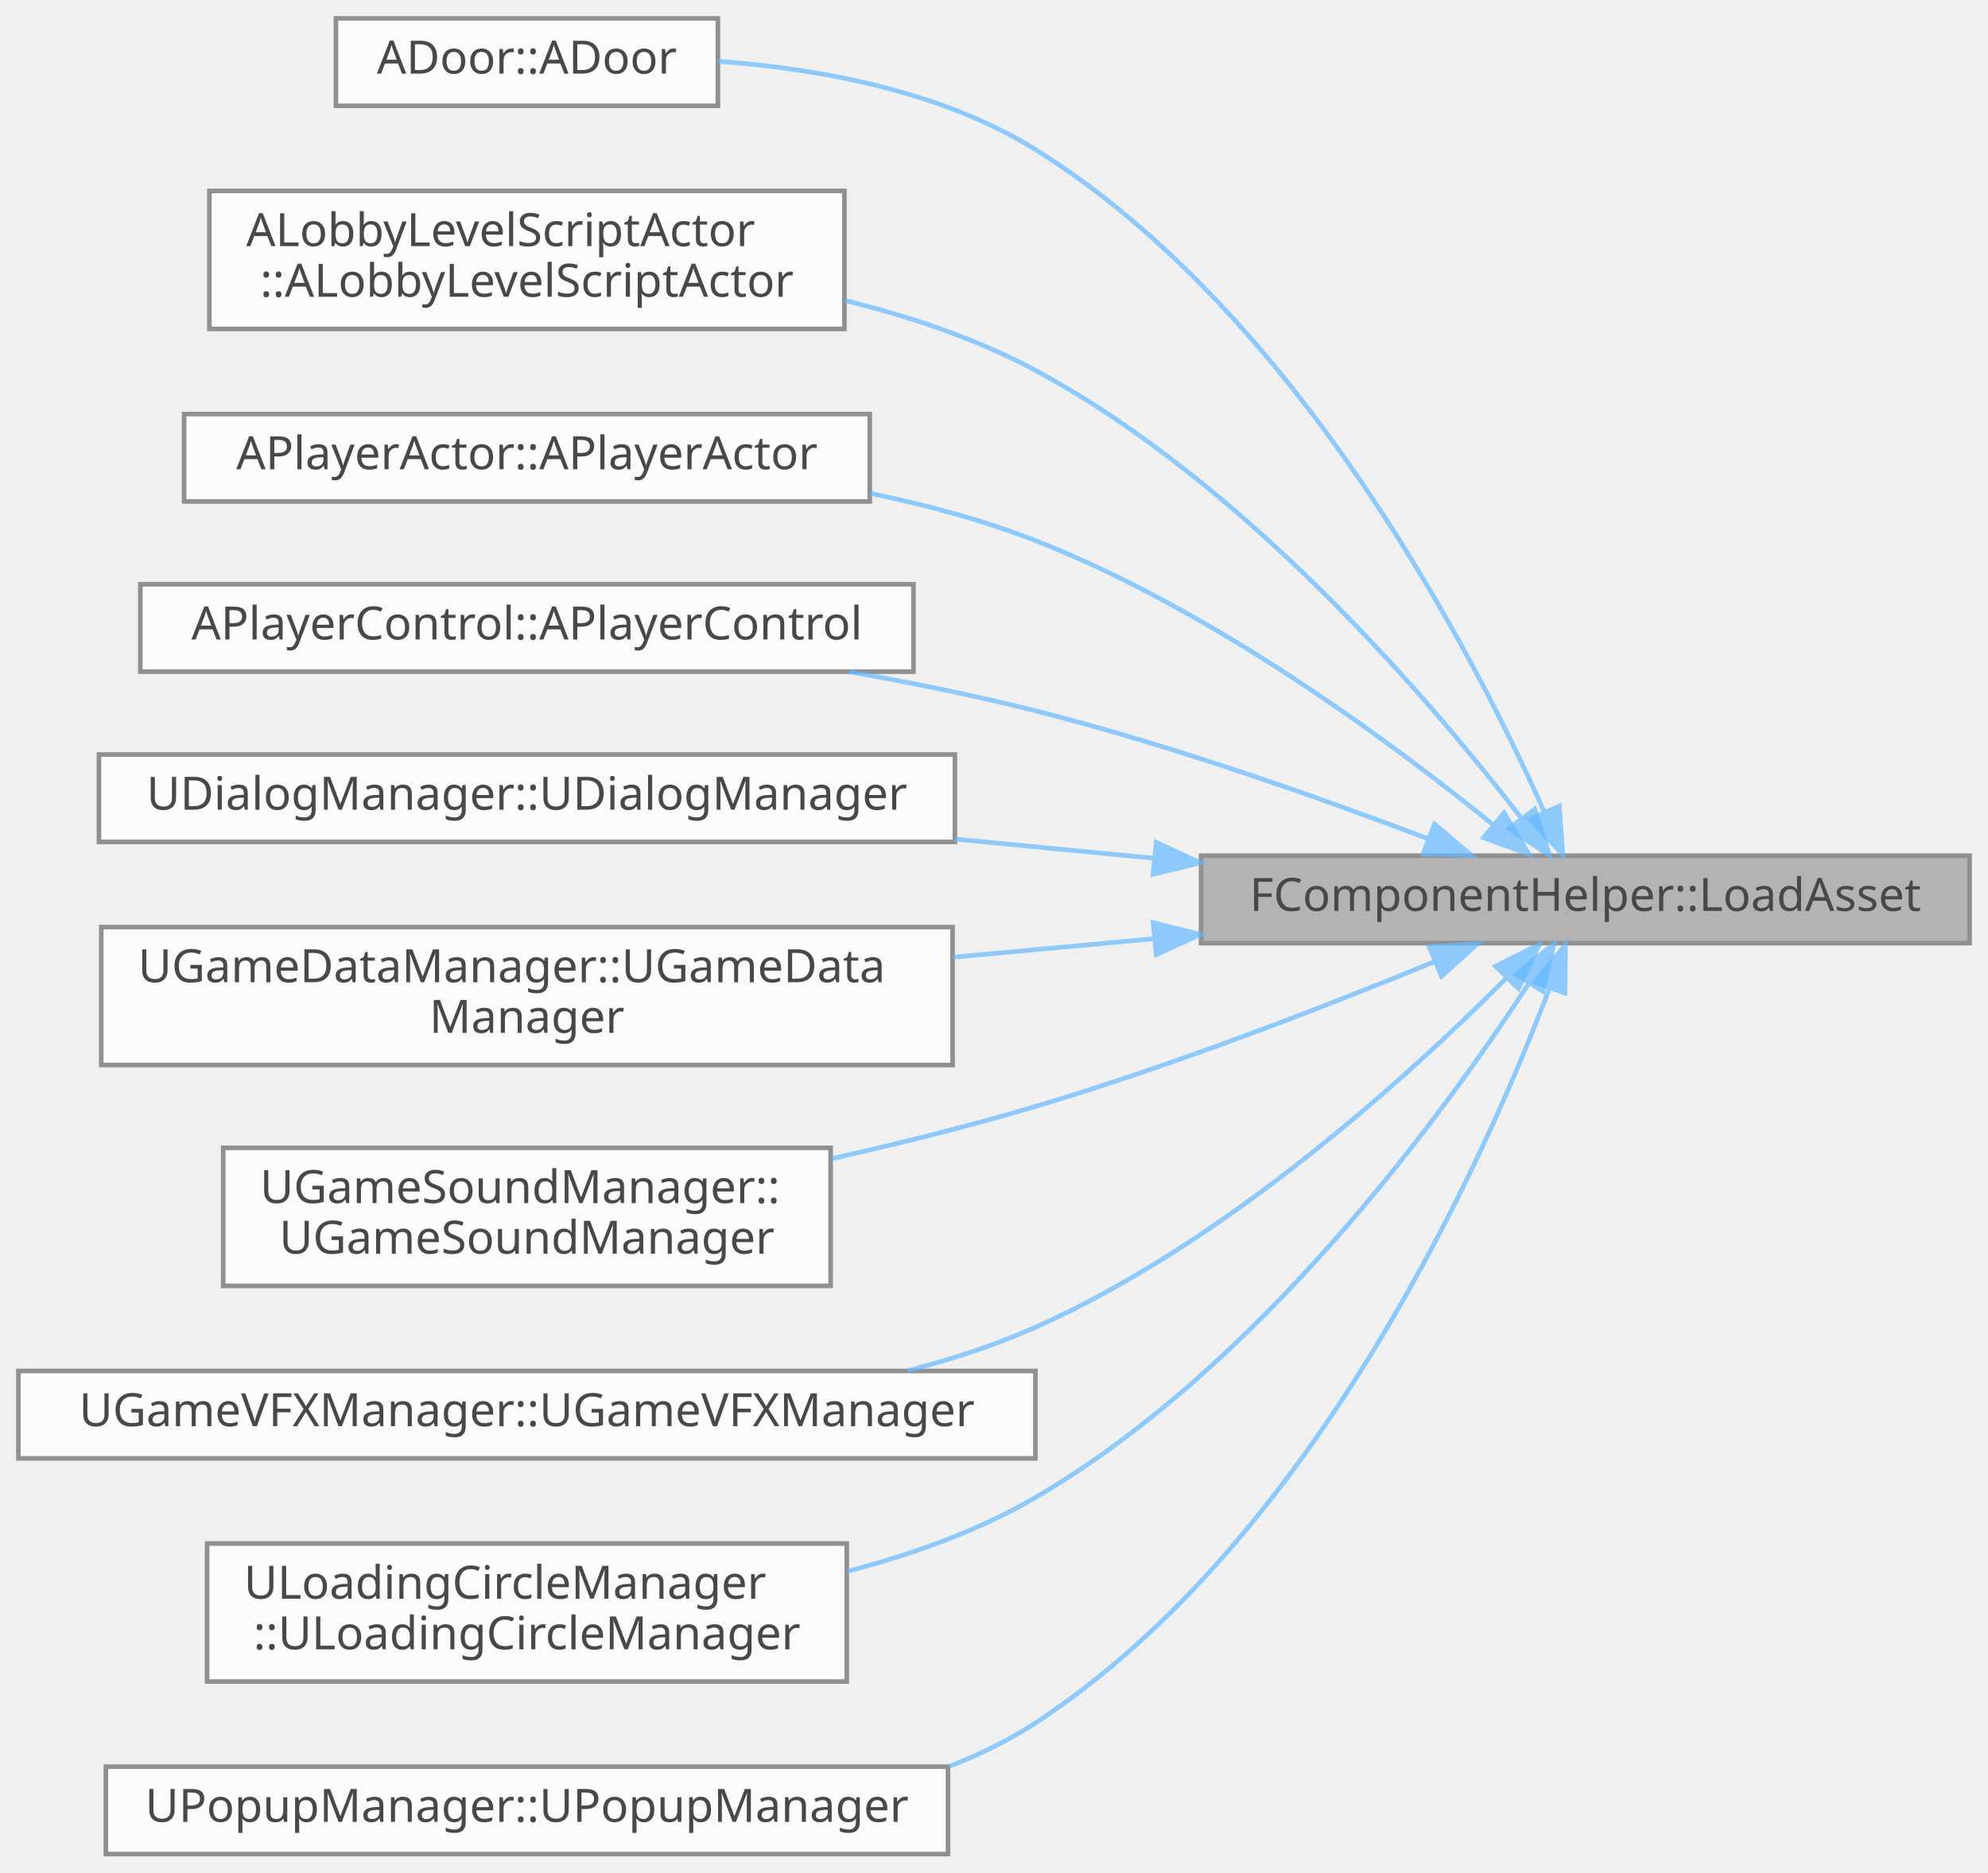
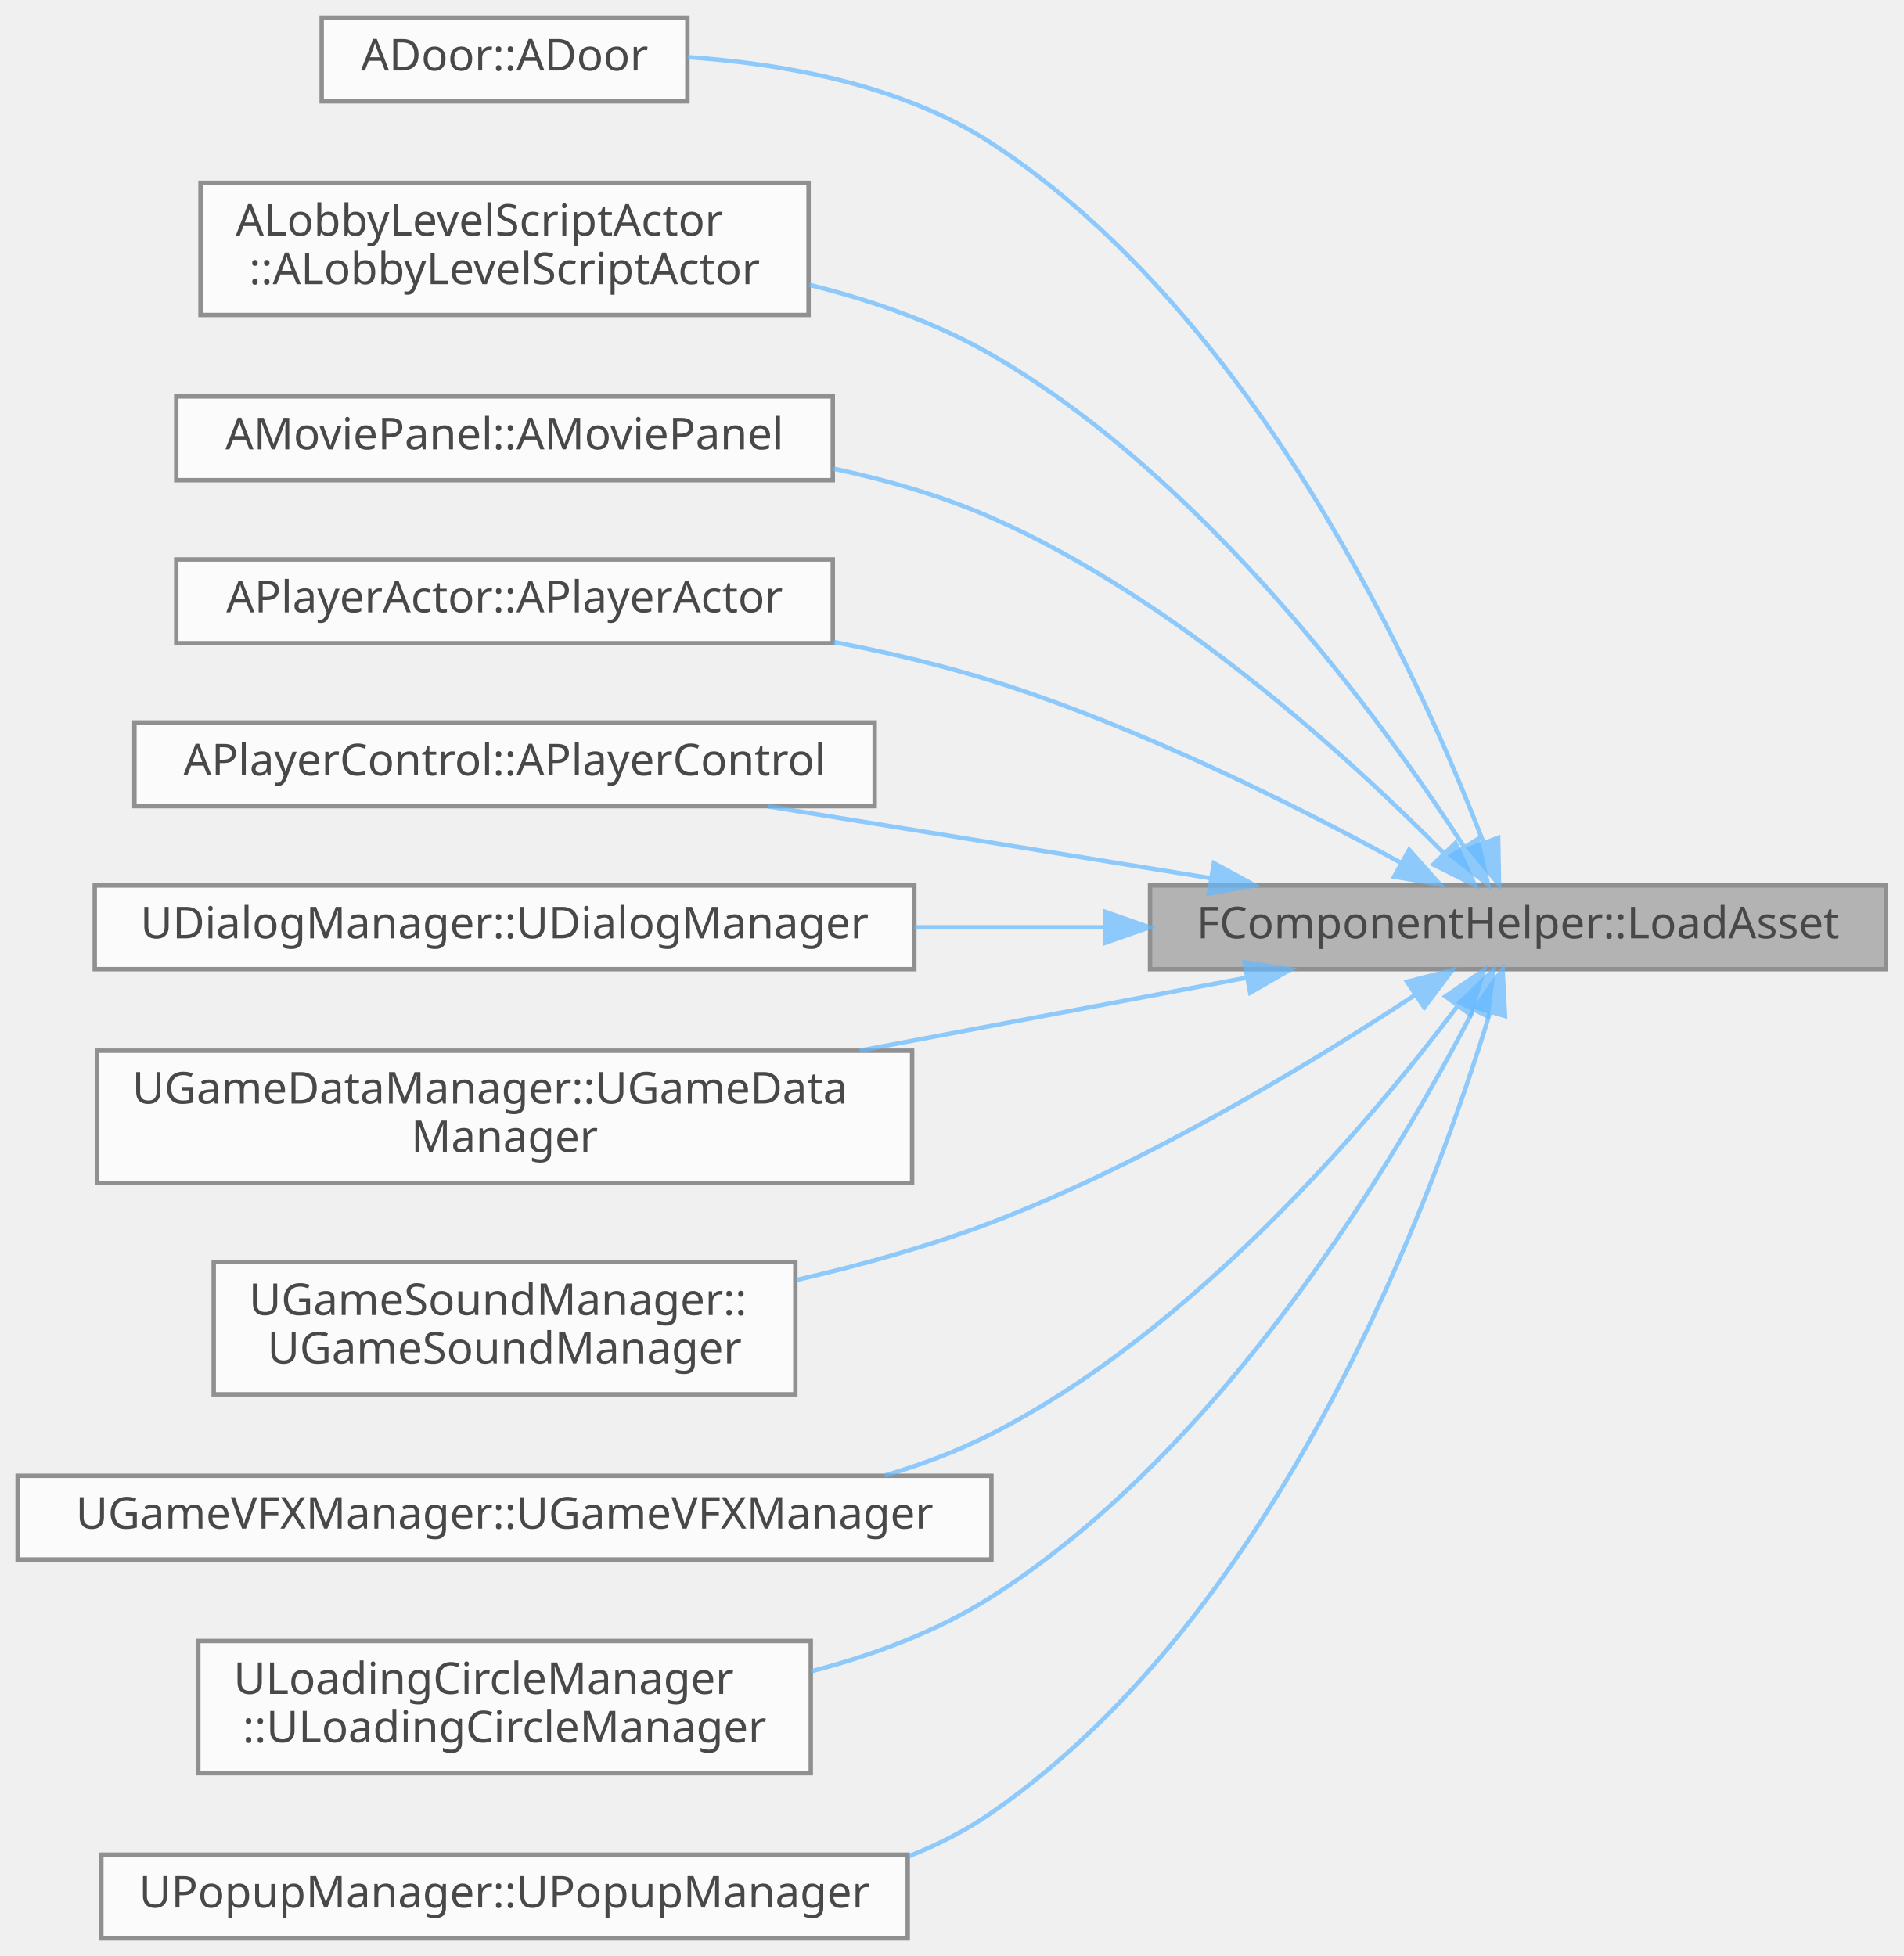
- <svg xmlns="http://www.w3.org/2000/svg" xmlns:xlink="http://www.w3.org/1999/xlink" width="432pt" height="407pt" viewBox="0.00 0.00 432.00 407.00">
+ <svg xmlns="http://www.w3.org/2000/svg" xmlns:xlink="http://www.w3.org/1999/xlink" width="432pt" height="444pt" viewBox="0.00 0.00 432.00 444.00">
  <svg id="main" version="1.1" xml:space="preserve">
    <style type="text/css">
.node, .edge {opacity: 0.7;}
.node.selected, .edge.selected {opacity: 1;}
.edge:hover path { stroke: red; }
.edge:hover polygon { stroke: red; fill: red; }
</style>
    <svg id="graph" class="graph">
-       <g id="graph0" class="graph" transform="scale(1 1) rotate(0) translate(4 403)">
+       <g id="graph0" class="graph" transform="scale(1 1) rotate(0) translate(4 440)">
        <g id="Node000001" class="node">
          <g id="a_Node000001">
            <a xlink:title=" ">
-               <polygon fill="#999999" stroke="#666666" points="424,-217 257,-217 257,-198 424,-198 424,-217" />
-               <text text-anchor="middle" x="340.5" y="-205" font-family="Malgun Gothic" font-size="10.00">FComponentHelper::LoadAsset</text>
+               <polygon fill="#999999" stroke="#666666" points="424,-239 257,-239 257,-220 424,-220 424,-239" />
+               <text text-anchor="middle" x="340.5" y="-227" font-family="Malgun Gothic" font-size="10.00">FComponentHelper::LoadAsset</text>
            </a>
          </g>
        </g>
        <g id="Node000002" class="node">
          <g id="a_Node000002">
            <a xlink:href="classADoor.html#a58a76e91232834c1f9be0f6f0aea3c6e" target="_top" xlink:title=" ">
-               <polygon fill="white" stroke="#666666" points="152,-399 69,-399 69,-380 152,-380 152,-399" />
-               <text text-anchor="middle" x="110.5" y="-387" font-family="Malgun Gothic" font-size="10.00">ADoor::ADoor</text>
+               <polygon fill="white" stroke="#666666" points="152,-436 69,-436 69,-417 152,-417 152,-436" />
+               <text text-anchor="middle" x="110.5" y="-424" font-family="Malgun Gothic" font-size="10.00">ADoor::ADoor</text>
            </a>
          </g>
        </g>
        <g id="edge1_Node000001_Node000002" class="edge">
          <g id="a_edge1_Node000001_Node000002">
            <a xlink:title=" ">
-               <path fill="none" stroke="#63b8ff" d="M331.49,-226.74C315.86,-261.66 277.79,-335.13 221,-370.5 200.53,-383.25 173.94,-388.08 152.09,-389.68" />
-               <polygon fill="#63b8ff" stroke="#63b8ff" points="334.84,-227.79 335.61,-217.22 328.42,-225 334.84,-227.79" />
+               <path fill="none" stroke="#63b8ff" d="M332.6,-248.92C318.23,-286.35 281.29,-368.2 221,-407.5 200.71,-420.72 174,-425.55 152.04,-427.03" />
+               <polygon fill="#63b8ff" stroke="#63b8ff" points="336,-249.82 336.2,-239.22 329.44,-247.38 336,-249.82" />
            </a>
          </g>
        </g>
        <g id="Node000003" class="node">
          <g id="a_Node000003">
            <a xlink:href="classALobbyLevelScriptActor.html#acc03c667f783a3c2184e4de3e21e4de1" target="_top" xlink:title=" ">
-               <polygon fill="white" stroke="#666666" points="179.5,-361.5 41.5,-361.5 41.5,-331.5 179.5,-331.5 179.5,-361.5" />
-               <text text-anchor="start" x="49.5" y="-349.5" font-family="Malgun Gothic" font-size="10.00">ALobbyLevelScriptActor</text>
-               <text text-anchor="middle" x="110.5" y="-338.5" font-family="Malgun Gothic" font-size="10.00">::ALobbyLevelScriptActor</text>
+               <polygon fill="white" stroke="#666666" points="179.5,-398.5 41.5,-398.5 41.5,-368.5 179.5,-368.5 179.5,-398.5" />
+               <text text-anchor="start" x="49.5" y="-386.5" font-family="Malgun Gothic" font-size="10.00">ALobbyLevelScriptActor</text>
+               <text text-anchor="middle" x="110.5" y="-375.5" font-family="Malgun Gothic" font-size="10.00">::ALobbyLevelScriptActor</text>
            </a>
          </g>
        </g>
        <g id="edge2_Node000001_Node000003" class="edge">
          <g id="a_edge2_Node000001_Node000003">
            <a xlink:title=" ">
-               <path fill="none" stroke="#63b8ff" d="M326.62,-225.13C306.88,-250.78 266.63,-297.98 221,-322.5 208.31,-329.32 193.81,-334.2 179.61,-337.69" />
-               <polygon fill="#63b8ff" stroke="#63b8ff" points="329.5,-227.13 332.72,-217.03 323.9,-222.92 329.5,-227.13" />
+               <path fill="none" stroke="#63b8ff" d="M328.25,-247.81C309.67,-276.43 269.71,-331.37 221,-359.5 208.44,-366.75 193.92,-371.81 179.64,-375.35" />
+               <polygon fill="#63b8ff" stroke="#63b8ff" points="331.32,-249.51 333.72,-239.19 325.41,-245.77 331.32,-249.51" />
            </a>
          </g>
        </g>
        <g id="Node000004" class="node">
          <g id="a_Node000004">
+             <a xlink:href="classAMoviePanel.html#ac9ca20b496764a36198d7c17379fd768" target="_top" xlink:title=" ">
+               <polygon fill="white" stroke="#666666" points="185,-350 36,-350 36,-331 185,-331 185,-350" />
+               <text text-anchor="middle" x="110.5" y="-338" font-family="Malgun Gothic" font-size="10.00">AMoviePanel::AMoviePanel</text>
+             </a>
+           </g>
+         </g>
+         <g id="edge3_Node000001_Node000004" class="edge">
+           <g id="a_edge3_Node000001_Node000004">
+             <a xlink:title=" ">
+               <path fill="none" stroke="#63b8ff" d="M323.56,-246.45C302.34,-267.89 262.61,-304.21 221,-322.5 209.8,-327.42 197.42,-331.01 185.13,-333.62" />
+               <polygon fill="#63b8ff" stroke="#63b8ff" points="326.31,-248.65 330.76,-239.03 321.28,-243.77 326.31,-248.65" />
+             </a>
+           </g>
+         </g>
+         <g id="Node000005" class="node">
+           <g id="a_Node000005">
            <a xlink:href="classAPlayerActor.html#addb91f2966d3e68a79699ba89be0a659" target="_top" xlink:title=" ">
              <polygon fill="white" stroke="#666666" points="185,-313 36,-313 36,-294 185,-294 185,-313" />
              <text text-anchor="middle" x="110.5" y="-301" font-family="Malgun Gothic" font-size="10.00">APlayerActor::APlayerActor</text>
            </a>
          </g>
        </g>
-         <g id="edge3_Node000001_Node000004" class="edge">
-           <g id="a_edge3_Node000001_Node000004">
-             <a xlink:title=" ">
-               <path fill="none" stroke="#63b8ff" d="M320.32,-223.85C298,-241.95 259.28,-270.54 221,-285.5 209.7,-289.92 197.32,-293.25 185.09,-295.77" />
-               <polygon fill="#63b8ff" stroke="#63b8ff" points="322.83,-226.32 328.31,-217.25 318.37,-220.92 322.83,-226.32" />
-             </a>
-           </g>
-         </g>
-         <g id="Node000005" class="node">
-           <g id="a_Node000005">
+         <g id="edge4_Node000001_Node000005" class="edge">
+           <g id="a_edge4_Node000001_Node000005">
+             <a xlink:title=" ">
+               <path fill="none" stroke="#63b8ff" d="M313.9,-244.17C290.45,-256.97 254.41,-275.08 221,-285.5 209.6,-289.05 197.29,-291.94 185.2,-294.28" />
+               <polygon fill="#63b8ff" stroke="#63b8ff" points="315.79,-247.12 322.83,-239.21 312.39,-241 315.79,-247.12" />
+             </a>
+           </g>
+         </g>
+         <g id="Node000006" class="node">
+           <g id="a_Node000006">
            <a xlink:href="classAPlayerControl.html#ad52af79fddcd1253723313ab75eec84c" target="_top" xlink:title=" ">
              <polygon fill="white" stroke="#666666" points="194.5,-276 26.5,-276 26.5,-257 194.5,-257 194.5,-276" />
              <text text-anchor="middle" x="110.5" y="-264" font-family="Malgun Gothic" font-size="10.00">APlayerControl::APlayerControl</text>
            </a>
          </g>
        </g>
-         <g id="edge4_Node000001_Node000005" class="edge">
-           <g id="a_edge4_Node000001_Node000005">
-             <a xlink:title=" ">
-               <path fill="none" stroke="#63b8ff" d="M306.31,-220.69C282.81,-229.6 250.36,-241.07 221,-248.5 208.02,-251.79 194.02,-254.62 180.5,-256.99" />
-               <polygon fill="#63b8ff" stroke="#63b8ff" points="307.73,-223.89 315.81,-217.04 305.22,-217.36 307.73,-223.89" />
-             </a>
-           </g>
-         </g>
-         <g id="Node000006" class="node">
-           <g id="a_Node000006">
+         <g id="edge5_Node000001_Node000006" class="edge">
+           <g id="a_edge5_Node000001_Node000006">
+             <a xlink:title=" ">
+               <path fill="none" stroke="#63b8ff" d="M270.62,-240.68C238.65,-245.87 201.04,-251.97 170.41,-256.94" />
+               <polygon fill="#63b8ff" stroke="#63b8ff" points="271.47,-244.09 280.78,-239.03 270.35,-237.18 271.47,-244.09" />
+             </a>
+           </g>
+         </g>
+         <g id="Node000007" class="node">
+           <g id="a_Node000007">
            <a xlink:href="classUDialogManager.html#ab685e1a5674a4621f9d18574551e19d9" target="_top" xlink:title=" ">
              <polygon fill="white" stroke="#666666" points="203.5,-239 17.5,-239 17.5,-220 203.5,-220 203.5,-239" />
              <text text-anchor="middle" x="110.5" y="-227" font-family="Malgun Gothic" font-size="10.00">UDialogManager::UDialogManager</text>
            </a>
          </g>
        </g>
-         <g id="edge5_Node000001_Node000006" class="edge">
-           <g id="a_edge5_Node000001_Node000006">
-             <a xlink:title=" ">
-               <path fill="none" stroke="#63b8ff" d="M246.6,-216.46C232.38,-217.84 217.7,-219.25 203.5,-220.62" />
-               <polygon fill="#63b8ff" stroke="#63b8ff" points="247.25,-219.92 256.86,-215.47 246.57,-212.95 247.25,-219.92" />
-             </a>
-           </g>
-         </g>
-         <g id="Node000007" class="node">
-           <g id="a_Node000007">
+         <g id="edge6_Node000001_Node000007" class="edge">
+           <g id="a_edge6_Node000001_Node000007">
+             <a xlink:title=" ">
+               <path fill="none" stroke="#63b8ff" d="M246.6,-229.5C232.38,-229.5 217.7,-229.5 203.5,-229.5" />
+               <polygon fill="#63b8ff" stroke="#63b8ff" points="246.86,-233 256.86,-229.5 246.86,-226 246.86,-233" />
+             </a>
+           </g>
+         </g>
+         <g id="Node000008" class="node">
+           <g id="a_Node000008">
            <a xlink:href="classUGameDataManager.html#a5d0c96aebf3e41ce7bfa468a101fffa2" target="_top" xlink:title=" ">
              <polygon fill="white" stroke="#666666" points="203,-201.5 18,-201.5 18,-171.5 203,-171.5 203,-201.5" />
              <text text-anchor="start" x="26" y="-189.5" font-family="Malgun Gothic" font-size="10.00">UGameDataManager::UGameData</text>
              <text text-anchor="middle" x="110.5" y="-178.5" font-family="Malgun Gothic" font-size="10.00">Manager</text>
            </a>
          </g>
        </g>
-         <g id="edge6_Node000001_Node000007" class="edge">
-           <g id="a_edge6_Node000001_Node000007">
-             <a xlink:title=" ">
-               <path fill="none" stroke="#63b8ff" d="M246.53,-198.94C232.2,-197.62 217.41,-196.25 203.11,-194.94" />
-               <polygon fill="#63b8ff" stroke="#63b8ff" points="246.59,-202.46 256.86,-199.89 247.23,-195.49 246.59,-202.46" />
-             </a>
-           </g>
-         </g>
-         <g id="Node000008" class="node">
-           <g id="a_Node000008">
+         <g id="edge7_Node000001_Node000008" class="edge">
+           <g id="a_edge7_Node000001_Node000008">
+             <a xlink:title=" ">
+               <path fill="none" stroke="#63b8ff" d="M278.85,-218.06C251.93,-212.98 219.88,-206.94 191.07,-201.51" />
+               <polygon fill="#63b8ff" stroke="#63b8ff" points="278.42,-221.54 288.9,-219.96 279.72,-214.66 278.42,-221.54" />
+             </a>
+           </g>
+         </g>
+         <g id="Node000009" class="node">
+           <g id="a_Node000009">
            <a xlink:href="classUGameSoundManager.html#aab6849192a6de76b26e716e21038f83c" target="_top" xlink:title=" ">
              <polygon fill="white" stroke="#666666" points="176.5,-153.5 44.5,-153.5 44.5,-123.5 176.5,-123.5 176.5,-153.5" />
              <text text-anchor="start" x="52.5" y="-141.5" font-family="Malgun Gothic" font-size="10.00">UGameSoundManager::</text>
              <text text-anchor="middle" x="110.5" y="-130.5" font-family="Malgun Gothic" font-size="10.00">UGameSoundManager</text>
            </a>
          </g>
        </g>
-         <g id="edge7_Node000001_Node000008" class="edge">
-           <g id="a_edge7_Node000001_Node000008">
-             <a xlink:title=" ">
-               <path fill="none" stroke="#63b8ff" d="M307.62,-193.93C284.02,-184.24 250.9,-171.4 221,-162.5 206.82,-158.28 191.41,-154.45 176.75,-151.15" />
-               <polygon fill="#63b8ff" stroke="#63b8ff" points="306.54,-197.27 317.12,-197.87 309.23,-190.8 306.54,-197.27" />
-             </a>
-           </g>
-         </g>
-         <g id="Node000009" class="node">
-           <g id="a_Node000009">
+         <g id="edge8_Node000001_Node000009" class="edge">
+           <g id="a_edge8_Node000001_Node000009">
+             <a xlink:title=" ">
+               <path fill="none" stroke="#63b8ff" d="M317.2,-214.19C294.09,-198.99 256.47,-176.06 221,-162.5 207,-157.15 191.52,-152.84 176.71,-149.44" />
+               <polygon fill="#63b8ff" stroke="#63b8ff" points="315.33,-217.15 325.59,-219.79 319.22,-211.33 315.33,-217.15" />
+             </a>
+           </g>
+         </g>
+         <g id="Node000010" class="node">
+           <g id="a_Node000010">
            <a xlink:href="classUGameVFXManager.html#a36f7d7d4e4b07418214f460ac8f9812f" target="_top" xlink:title=" ">
              <polygon fill="white" stroke="#666666" points="221,-105 0,-105 0,-86 221,-86 221,-105" />
              <text text-anchor="middle" x="110.5" y="-93" font-family="Malgun Gothic" font-size="10.00">UGameVFXManager::UGameVFXManager</text>
            </a>
          </g>
        </g>
-         <g id="edge8_Node000001_Node000009" class="edge">
-           <g id="a_edge8_Node000001_Node000009">
-             <a xlink:title=" ">
-               <path fill="none" stroke="#63b8ff" d="M323.21,-190.28C301.88,-168.86 262.32,-132.88 221,-114.5 212.27,-110.62 202.83,-107.53 193.27,-105.07" />
-               <polygon fill="#63b8ff" stroke="#63b8ff" points="320.97,-192.99 330.46,-197.71 325.98,-188.1 320.97,-192.99" />
-             </a>
-           </g>
-         </g>
-         <g id="Node000010" class="node">
-           <g id="a_Node000010">
+         <g id="edge9_Node000001_Node000010" class="edge">
+           <g id="a_edge9_Node000001_Node000010">
+             <a xlink:title=" ">
+               <path fill="none" stroke="#63b8ff" d="M326.75,-211.6C307.19,-185.63 267.16,-138.01 221,-114.5 213.44,-110.65 205.24,-107.56 196.84,-105.08" />
+               <polygon fill="#63b8ff" stroke="#63b8ff" points="324.05,-213.84 332.79,-219.82 329.69,-209.69 324.05,-213.84" />
+             </a>
+           </g>
+         </g>
+         <g id="Node000011" class="node">
+           <g id="a_Node000011">
            <a xlink:href="classULoadingCircleManager.html#a825d86709b2d6a7ae0be283165ee2d45" target="_top" xlink:title=" ">
              <polygon fill="white" stroke="#666666" points="180,-67.5 41,-67.5 41,-37.5 180,-37.5 180,-67.5" />
              <text text-anchor="start" x="49" y="-55.5" font-family="Malgun Gothic" font-size="10.00">ULoadingCircleManager</text>
              <text text-anchor="middle" x="110.5" y="-44.5" font-family="Malgun Gothic" font-size="10.00">::ULoadingCircleManager</text>
            </a>
          </g>
        </g>
-         <g id="edge9_Node000001_Node000010" class="edge">
-           <g id="a_edge9_Node000001_Node000010">
-             <a xlink:title=" ">
-               <path fill="none" stroke="#63b8ff" d="M328.22,-189.24C309.6,-160.69 269.59,-105.84 221,-77.5 208.62,-70.28 194.32,-65.14 180.23,-61.49" />
-               <polygon fill="#63b8ff" stroke="#63b8ff" points="325.38,-191.28 333.7,-197.83 331.28,-187.52 325.38,-191.28" />
-             </a>
-           </g>
-         </g>
-         <g id="Node000011" class="node">
-           <g id="a_Node000011">
+         <g id="edge10_Node000001_Node000011" class="edge">
+           <g id="a_edge10_Node000001_Node000011">
+             <a xlink:title=" ">
+               <path fill="none" stroke="#63b8ff" d="M330.25,-210.48C313.35,-177.83 274.24,-111.37 221,-77.5 208.74,-69.7 194.35,-64.33 180.09,-60.62" />
+               <polygon fill="#63b8ff" stroke="#63b8ff" points="327.33,-212.45 334.95,-219.81 333.58,-209.3 327.33,-212.45" />
+             </a>
+           </g>
+         </g>
+         <g id="Node000012" class="node">
+           <g id="a_Node000012">
            <a xlink:href="classUPopupManager.html#aaae4b06c1fadd0db8c10b240b205c7ea" target="_top" xlink:title=" ">
              <polygon fill="white" stroke="#666666" points="202,-19 19,-19 19,0 202,0 202,-19" />
              <text text-anchor="middle" x="110.5" y="-7" font-family="Malgun Gothic" font-size="10.00">UPopupManager::UPopupManager</text>
            </a>
          </g>
        </g>
-         <g id="edge10_Node000001_Node000011" class="edge">
-           <g id="a_edge10_Node000001_Node000011">
-             <a xlink:title=" ">
-               <path fill="none" stroke="#63b8ff" d="M332.63,-187.97C318.32,-150.34 281.48,-68.03 221,-28.5 215.19,-24.7 208.84,-21.59 202.23,-19.06" />
-               <polygon fill="#63b8ff" stroke="#63b8ff" points="329.48,-189.54 336.22,-197.72 336.05,-187.13 329.48,-189.54" />
+         <g id="edge11_Node000001_Node000012" class="edge">
+           <g id="a_edge11_Node000001_Node000012">
+             <a xlink:title=" ">
+               <path fill="none" stroke="#63b8ff" d="M334.14,-210.16C321.73,-169.27 286.93,-74.08 221,-28.5 215.21,-24.49 208.84,-21.25 202.18,-18.62" />
+               <polygon fill="#63b8ff" stroke="#63b8ff" points="330.84,-211.34 337,-219.96 337.56,-209.38 330.84,-211.34" />
            </a>
          </g>
        </g>
      </g>
    </svg>
  </svg>
  <style type="text/css">

[data-mouse-over-selected='false'] { opacity: 0.7; }
[data-mouse-over-selected='true']  { opacity: 1.0; }

</style>
</svg>
